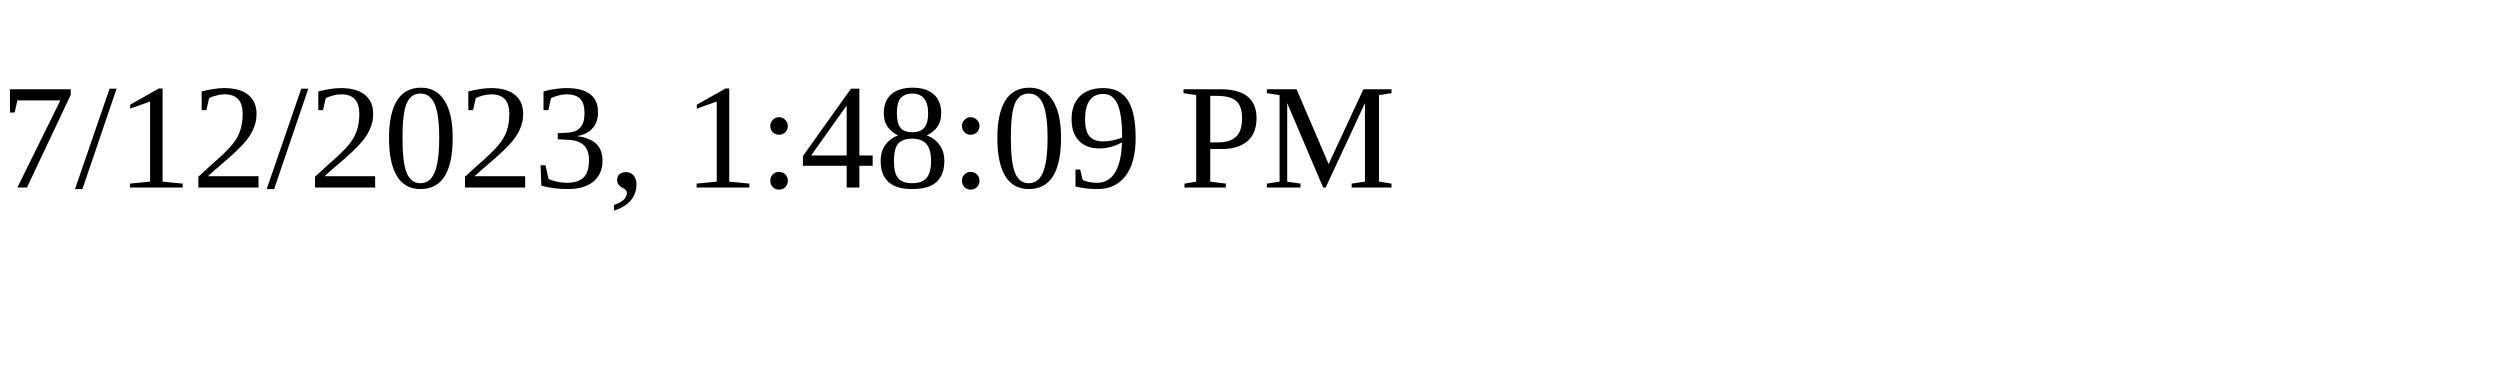
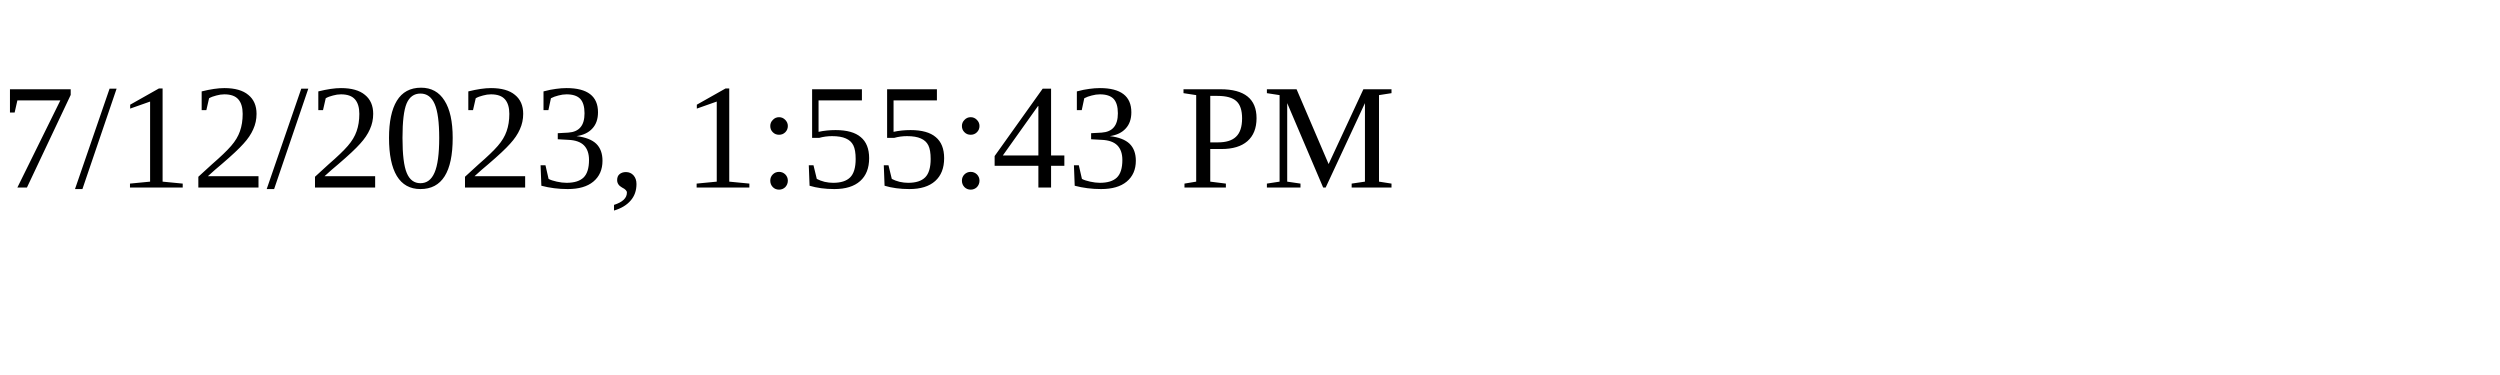
<svg xmlns="http://www.w3.org/2000/svg" height="30" width="200">
-   <text x="0" y="15">7/12/2023, 1:48:09 PM</text>
+   <text x="0" y="15">7/12/2023, 1:55:43 PM</text>
</svg>
